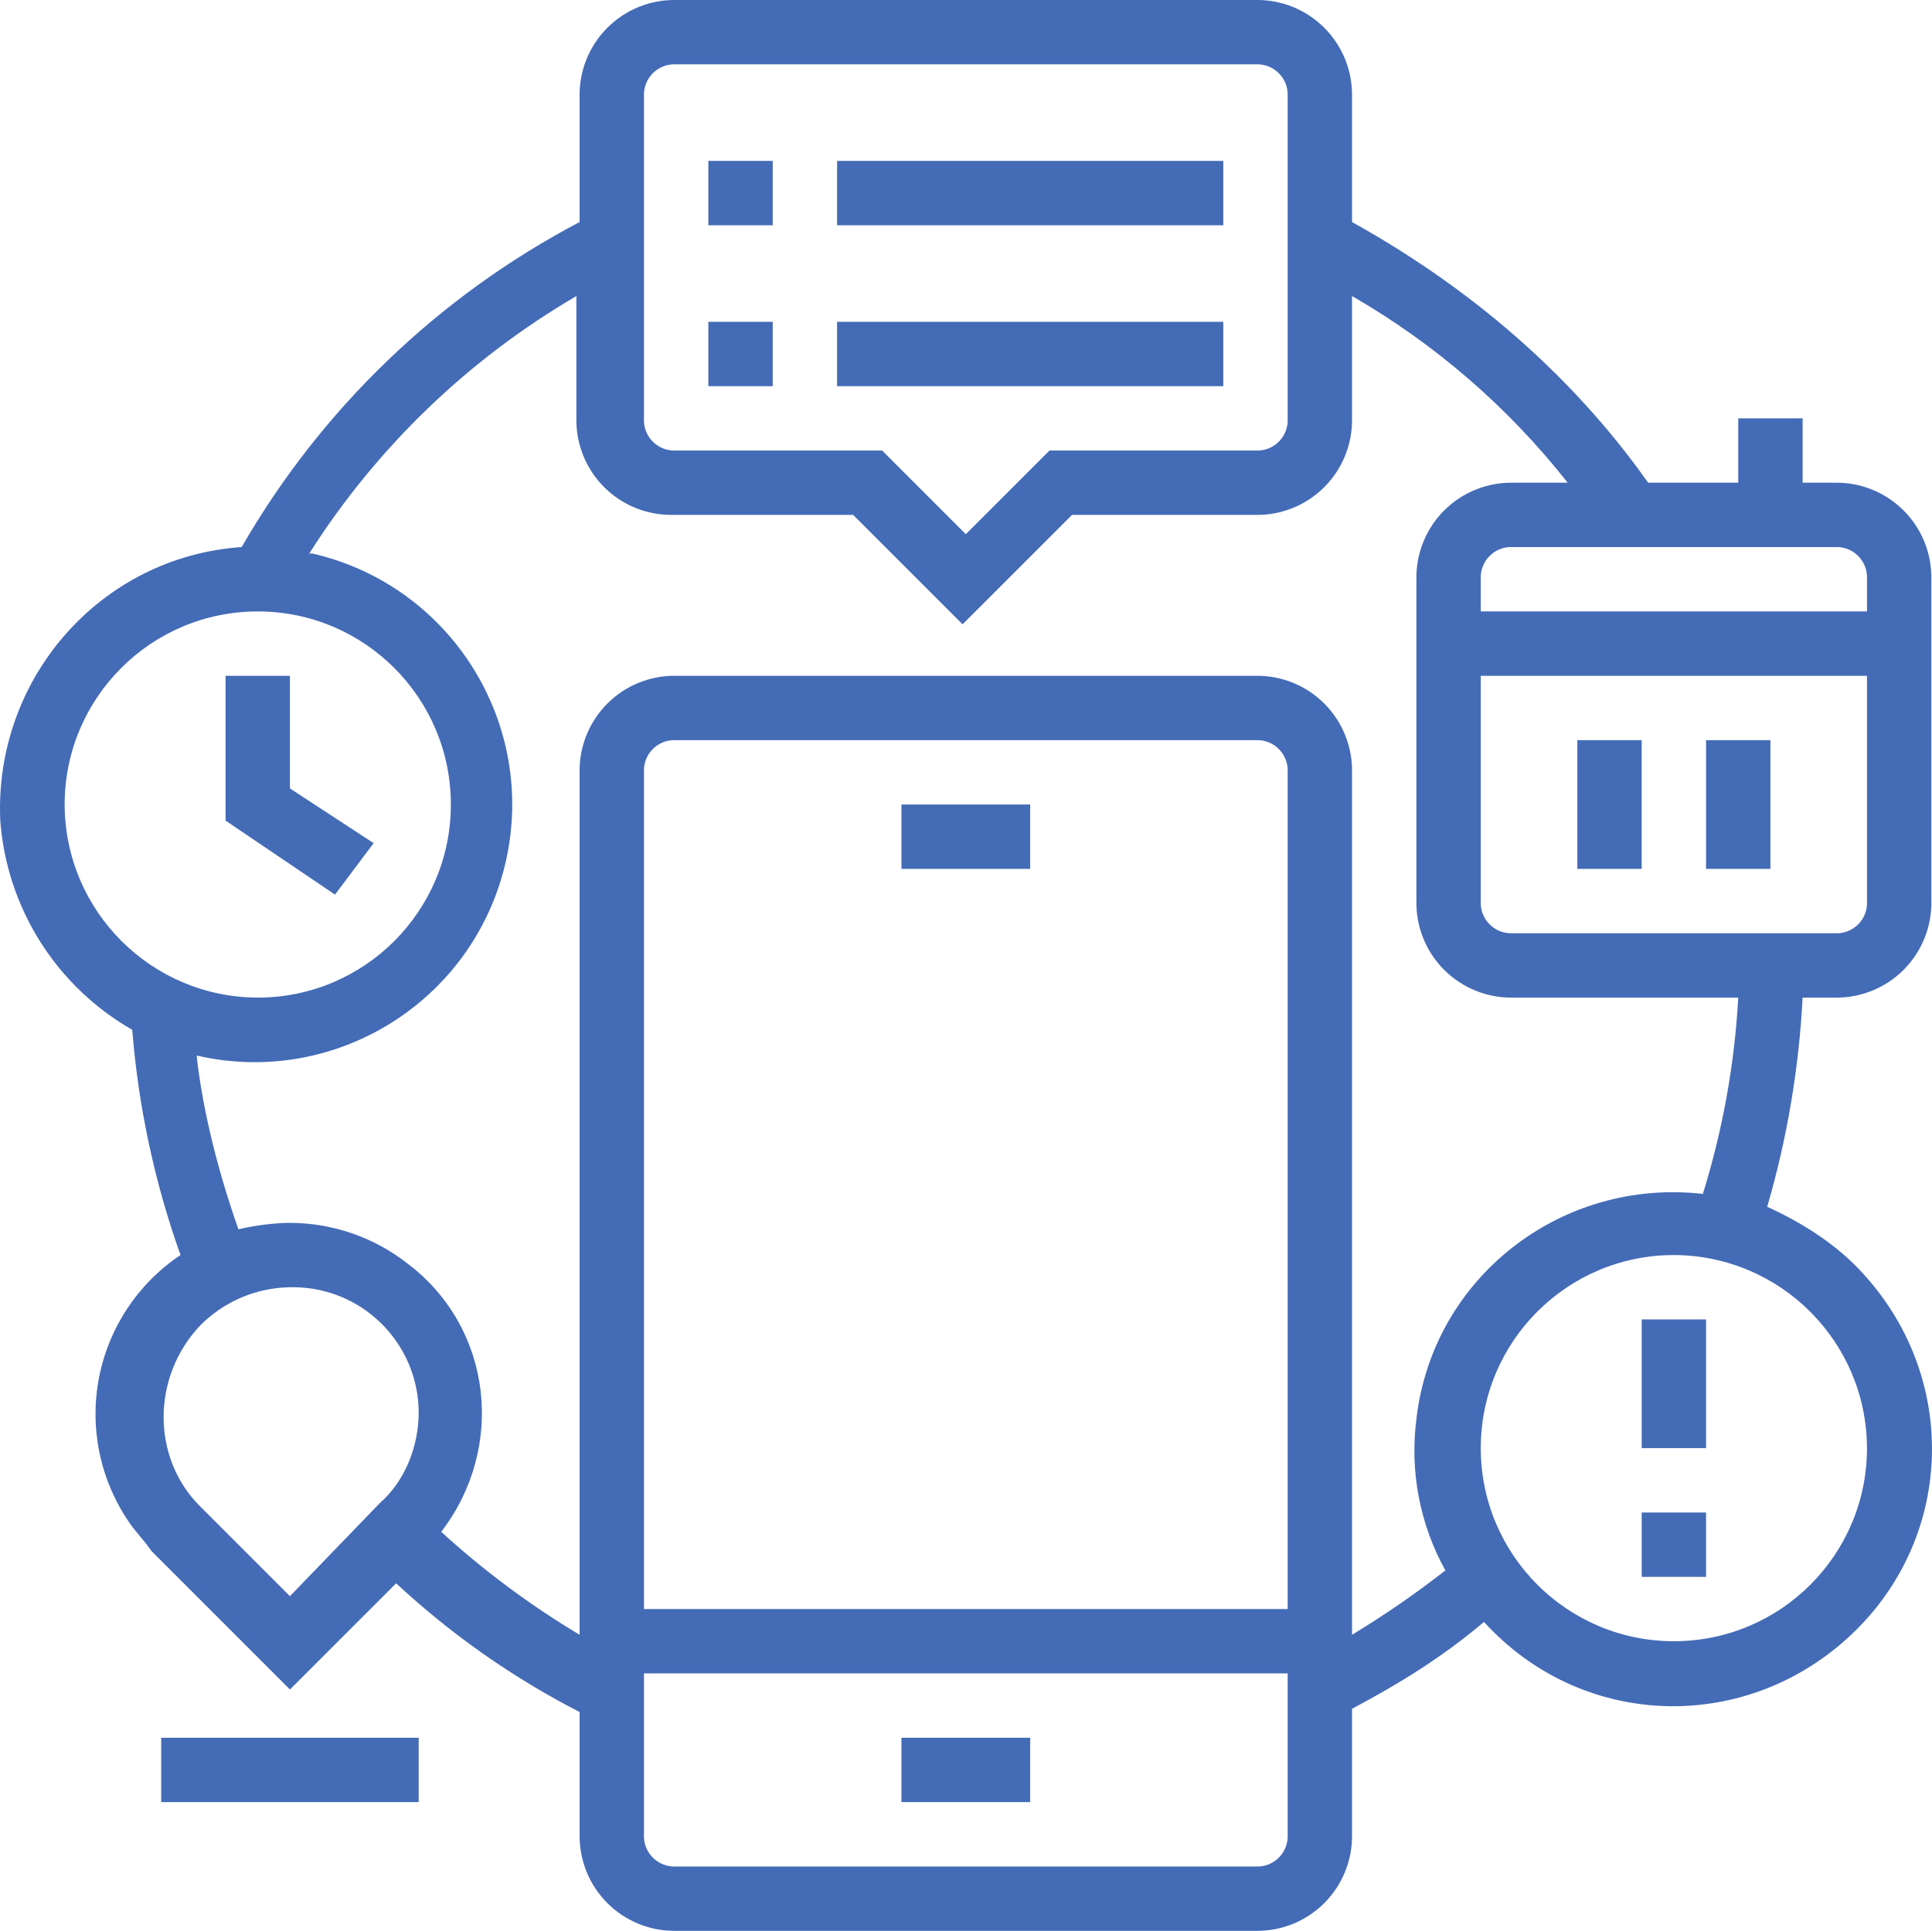
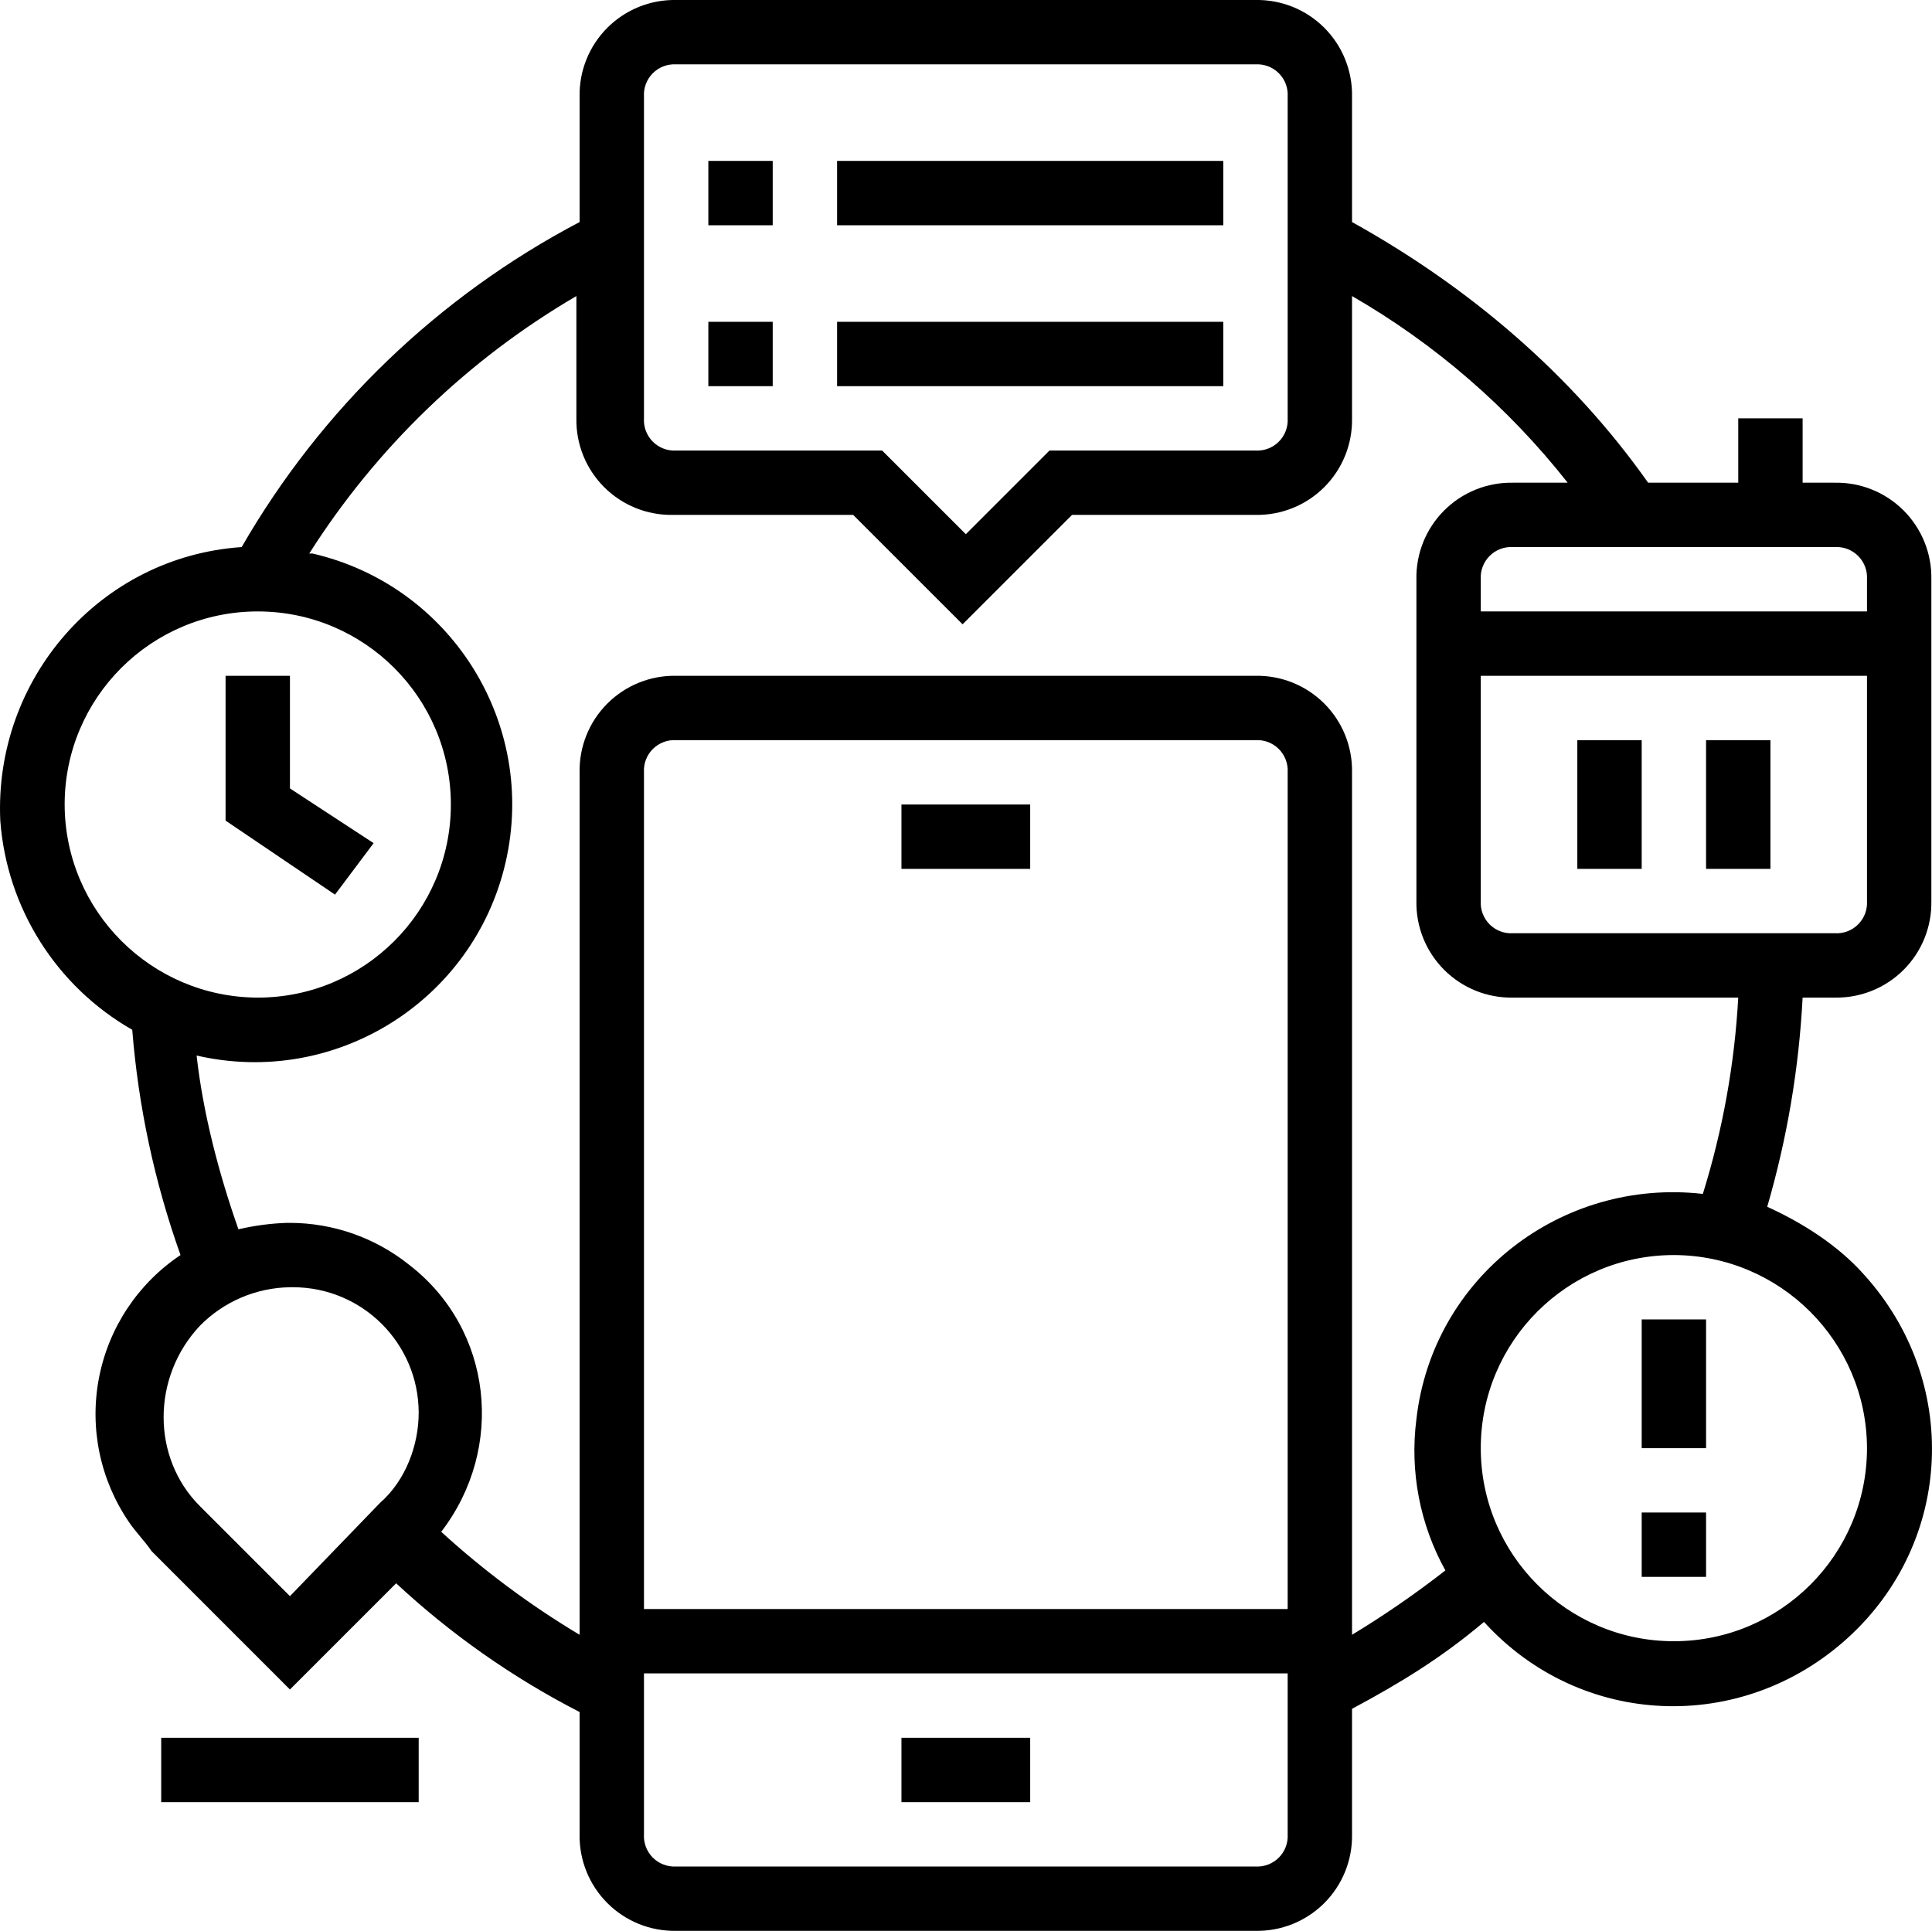
<svg xmlns="http://www.w3.org/2000/svg" viewBox="0 0 480.23 480">
  <defs>
-     <style>.cls-1{fill:#446BB6;}</style>
+     <style>.cls-1{fill:black;}</style>
  </defs>
  <g id="Capa_2" data-name="Capa 2">
    <g id="Layer_1" data-name="Layer 1">
      <path class="cls-1" d="M224.07,432h32v16h-32Z" />
      <path class="cls-1" d="M224.07,200h32v16h-32Z" />
      <path class="cls-1" d="M456.07,120h-8V104h-16v16h-22.4c-19.2-27.2-44.8-48.8-73.6-64.8V24a23.57,23.57,0,0,0-24-24h-144a23.57,23.57,0,0,0-24,24V55.2a209.33,209.33,0,0,0-84,80.8c-35.2,2.4-61.6,32.8-60,68a65.49,65.49,0,0,0,32.8,52,218.35,218.35,0,0,0,12,56,47.54,47.54,0,0,0-12.8,66.4c1.6,2.4,4,4.8,5.6,7.2L72.07,420l26.4-26.4a203.3,203.3,0,0,0,45.6,32V456a23.57,23.57,0,0,0,24,24h144a23.57,23.57,0,0,0,24-24V424.8c12-6.4,22.4-12.8,32.8-21.6,24,26.4,64,28,90.4,4s28-64,4-90.4c-6.4-7.2-15.2-12.8-24-16.8a228.15,228.15,0,0,0,8.8-52h8a23.57,23.57,0,0,0,24-24V144a23.57,23.57,0,0,0-24-24Zm8,24v8h-96v-8a7.56,7.56,0,0,1,8-8h80A7.56,7.56,0,0,1,464.07,144Zm-304-120a7.56,7.56,0,0,1,8-8h144a7.56,7.56,0,0,1,8,8v80a7.56,7.56,0,0,1-8,8h-51.2l-20.8,20.8L219.27,112h-51.2a7.56,7.56,0,0,1-8-8Zm-144,176a48,48,0,1,1,48,48A48.14,48.14,0,0,1,16.07,200Zm56,196.8-22.4-22.4c-12-12-12-32,0-44.8a32.08,32.08,0,0,1,22.4-9.6h.8a31.24,31.24,0,0,1,31.2,31.2c0,8-3.2,16.8-9.6,22.4Zm248,3.2h-160V192a7.56,7.56,0,0,1,8-8h144a7.56,7.56,0,0,1,8,8Zm-8,64h-144a7.56,7.56,0,0,1-8-8V416h160v40A7.56,7.56,0,0,1,312.07,464Zm152-104a48,48,0,1,1-48-48A48.14,48.14,0,0,1,464.07,360Zm-40.8-63.2c-35.2-4-67.2,20.8-71.2,56a61.41,61.41,0,0,0,7.2,37.6,238.12,238.12,0,0,1-23.2,16V192a23.57,23.57,0,0,0-24-24h-144a23.57,23.57,0,0,0-24,24V406.4a213.31,213.31,0,0,1-34.4-25.6c16-20.8,12.8-50.4-8-66.4A47.53,47.53,0,0,0,72.07,304h-.8a61.75,61.75,0,0,0-12,1.6c-4.8-13.6-8.8-28.8-10.4-43.2a64,64,0,1,0,28.8-124.8h-.8a195.54,195.54,0,0,1,66.4-64V104a23.57,23.57,0,0,0,24,24h44.8l27.2,27.2,27.2-27.2h45.6a23.57,23.57,0,0,0,24-24V73.6a187.26,187.26,0,0,1,53.6,46.4h-13.6a23.57,23.57,0,0,0-24,24v80a23.57,23.57,0,0,0,24,24h56a201.73,201.73,0,0,1-8.8,48.8Zm32.8-64.8h-80a7.56,7.56,0,0,1-8-8V168h96v56A7.56,7.56,0,0,1,456.07,232Z" />
      <path class="cls-1" d="M92.87,209.6,72.07,196V168h-16v36l27.2,18.4Z" />
      <path class="cls-1" d="M392.07,184h16v32h-16Z" />
      <path class="cls-1" d="M424.07,184h16v32h-16Z" />
      <path class="cls-1" d="M40.07,432h64v16h-64Z" />
      <path class="cls-1" d="M208.07,40h96V56h-96Z" />
      <path class="cls-1" d="M208.07,80h96V96h-96Z" />
      <path class="cls-1" d="M408.07,328h16v32h-16Z" />
      <path class="cls-1" d="M408.07,376h16v16h-16Z" />
      <path class="cls-1" d="M176.07,40h16V56h-16Z" />
      <path class="cls-1" d="M176.07,80h16V96h-16Z" />
    </g>
  </g>
</svg>
